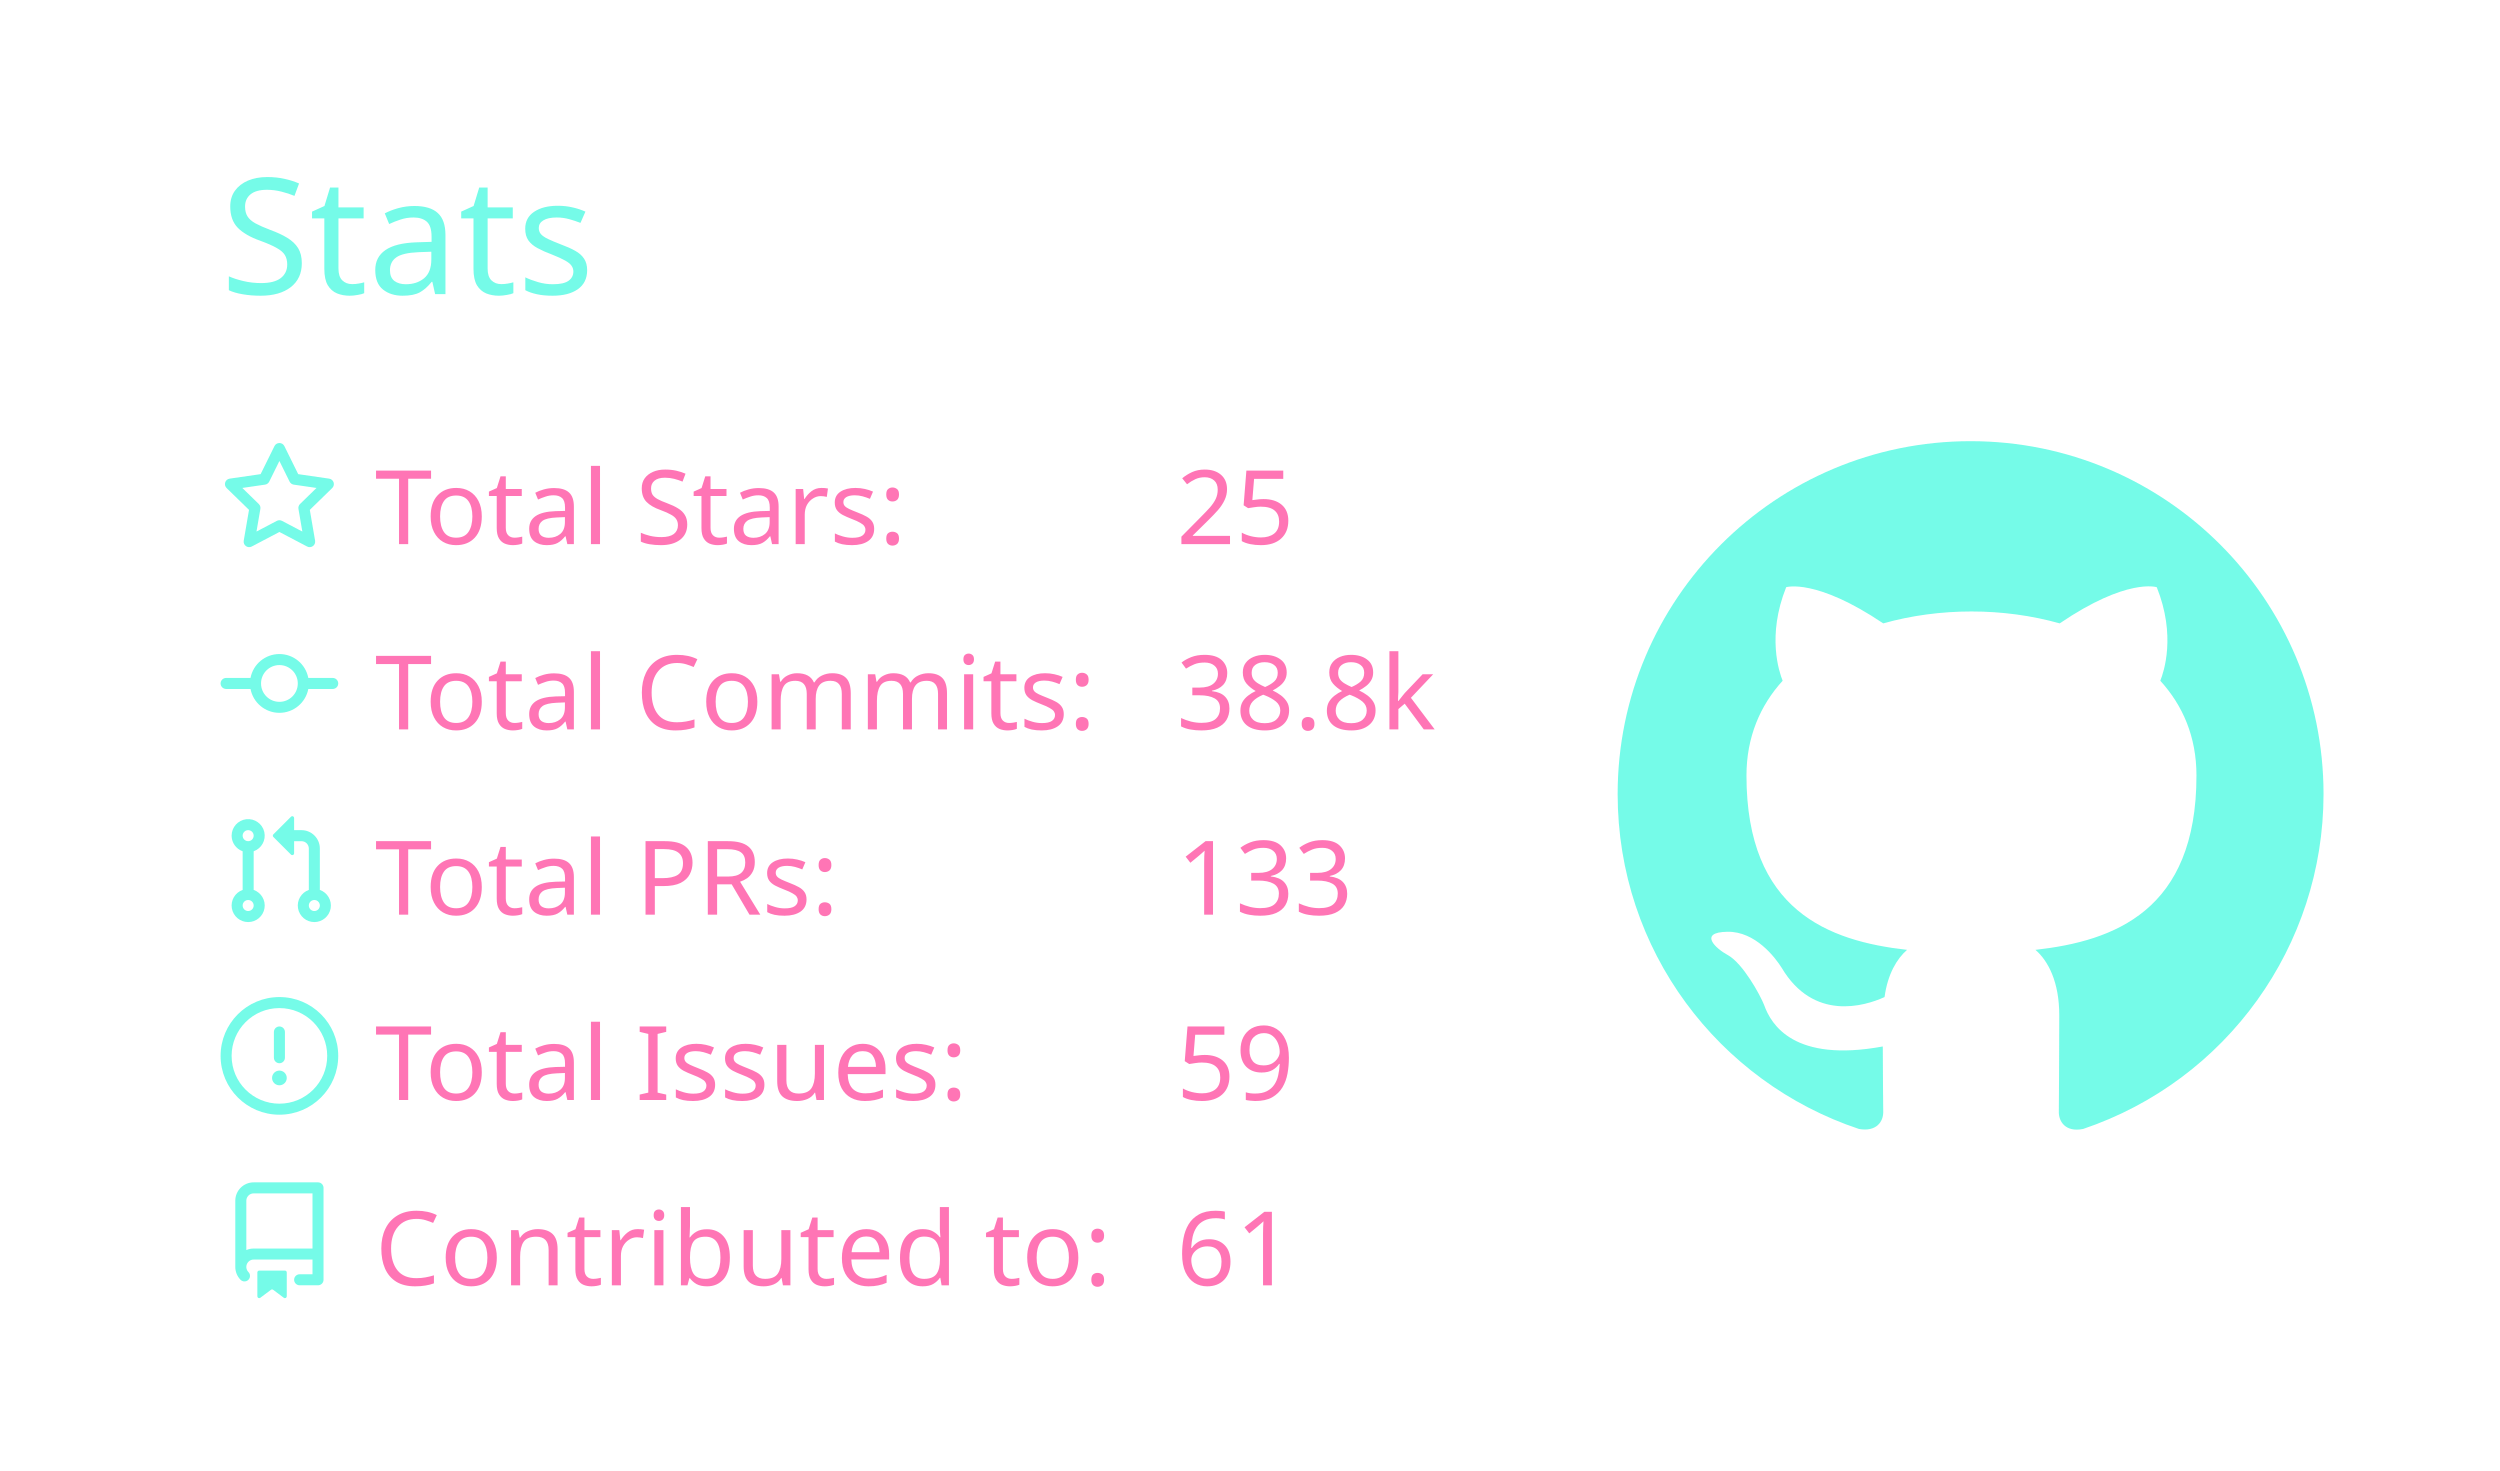
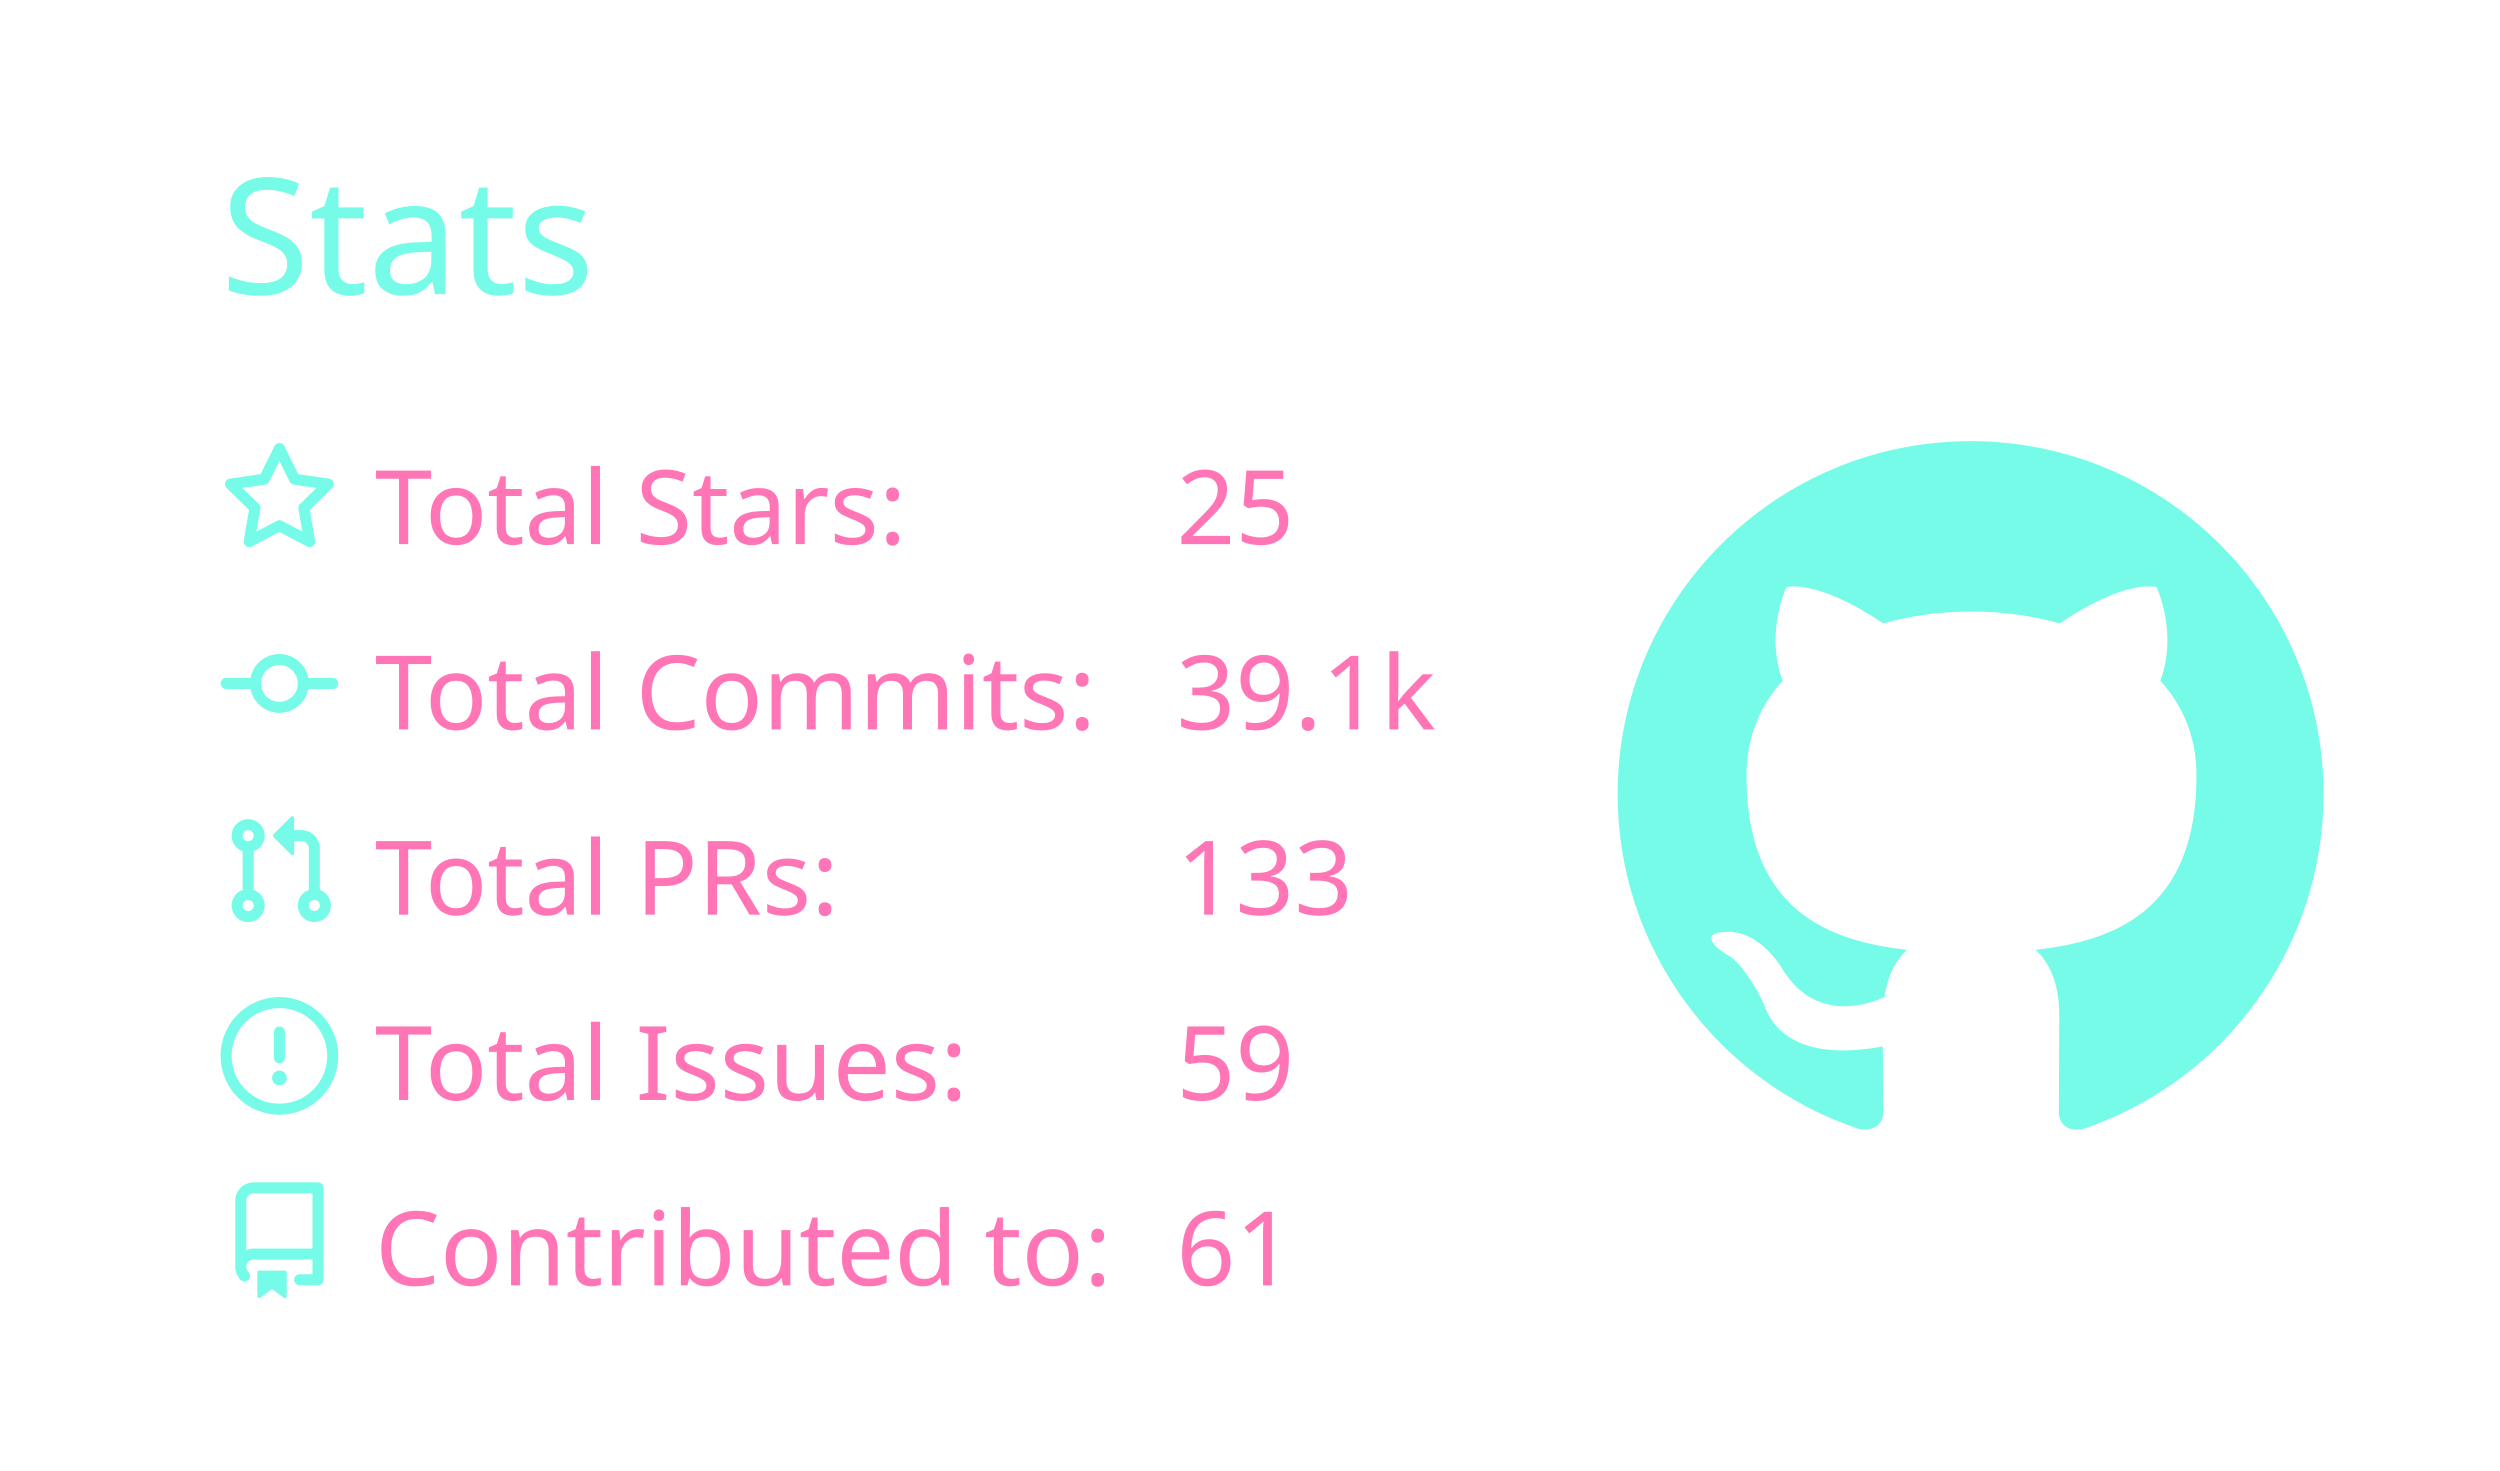
<svg xmlns="http://www.w3.org/2000/svg" width="340" height="200" viewBox="0 0 340 200">
  <style>* {
          font-family: 'Segoe UI', Ubuntu, "Helvetica Neue", Sans-Serif
        }</style>
  <g class="gpsc-root">
    <rect x="1" y="1" rx="5" ry="5" height="99%" width="99.412%" stroke="#000000" stroke-width="1" fill="#ffffff00" stroke-opacity="0" />
    <text x="30" y="40" class="gpsc-item" style="--gpsc-i: 0; font-size: 22px; fill: #19f9d899;">Stats</text>
    <g transform="translate(0,40)">
      <g transform="translate(30,20)">
        <g class="gpsc-item" style="--gpsc-i: 0;">
          <g transform="translate(0,0)" width="14" height="14" fill="#19f9d899">
            <path fill-rule="evenodd" d="M8 .25a.75.75 0 01.673.418l1.882 3.815 4.21.612a.75.75 0 01.416 1.279l-3.046 2.97.719 4.192a.75.75 0 01-1.088.791L8 12.347l-3.766 1.98a.75.75 0 01-1.088-.79l.72-4.194L.818 6.374a.75.75 0 01.416-1.28l4.21-.611L7.327.668A.75.75 0 018 .25zm0 2.445L6.615 5.5a.75.75 0 01-.564.41l-3.097.45 2.24 2.184a.75.75 0 01.216.664l-.528 3.084 2.769-1.456a.75.75 0 01.698 0l2.77 1.456-.53-3.084a.75.75 0 01.216-.664l2.24-2.183-3.096-.45a.75.75 0 01-.564-.41L8 2.694v.001z" />
          </g>
        </g>
        <g class="gpsc-item" style="--gpsc-i: 1;">
          <g transform="translate(0,25.2)" width="14" height="14" fill="#19f9d899">
            <path fill-rule="evenodd" d="M10.5 7.75a2.5 2.5 0 11-5 0 2.5 2.5 0 015 0zm1.43.75a4.002 4.002 0 01-7.86 0H.75a.75.75 0 110-1.5h3.32a4.001 4.001 0 017.86 0h3.32a.75.75 0 110 1.5h-3.32z" />
          </g>
        </g>
        <g class="gpsc-item" style="--gpsc-i: 2;">
          <g transform="translate(0,50.4)" width="14" height="14" fill="#19f9d899">
            <path fill-rule="evenodd" d="M7.177 3.073L9.573.677A.25.25 0 0110 .854v4.792a.25.25 0 01-.427.177L7.177 3.427a.25.25 0 010-.354zM3.75 2.5a.75.75 0 100 1.5.75.75 0 000-1.5zm-2.25.75a2.25 2.25 0 113 2.122v5.256a2.251 2.251 0 11-1.5 0V5.372A2.25 2.25 0 011.5 3.25zM11 2.5h-1V4h1a1 1 0 011 1v5.628a2.251 2.251 0 101.5 0V5A2.5 2.5 0 0011 2.5zm1 10.25a.75.75 0 111.5 0 .75.75 0 01-1.5 0zM3.75 12a.75.75 0 100 1.5.75.75 0 000-1.5z" />
          </g>
        </g>
        <g class="gpsc-item" style="--gpsc-i: 3;">
          <g transform="translate(0,75.6)" width="14" height="14" fill="#19f9d899">
            <path fill-rule="evenodd" d="M8 1.5a6.5 6.5 0 100 13 6.5 6.5 0 000-13zM0 8a8 8 0 1116 0A8 8 0 010 8zm9 3a1 1 0 11-2 0 1 1 0 012 0zm-.25-6.25a.75.75 0 00-1.5 0v3.5a.75.75 0 001.5 0v-3.5z" />
          </g>
        </g>
        <g class="gpsc-item" style="--gpsc-i: 4;">
          <g transform="translate(0,100.8)" width="14" height="14" fill="#19f9d899">
            <path fill-rule="evenodd" d="M2 2.5A2.5 2.5 0 014.5 0h8.75a.75.75 0 01.75.75v12.5a.75.75 0 01-.75.75h-2.5a.75.75 0 110-1.5h1.75v-2h-8a1 1 0 00-.714 1.7.75.75 0 01-1.072 1.05A2.495 2.495 0 012 11.5v-9zm10.5-1V9h-8c-.356 0-.694.074-1 .208V2.5a1 1 0 011-1h8zM5 12.25v3.25a.25.25 0 00.4.2l1.45-1.087a.25.25 0 01.3 0L8.6 15.7a.25.25 0 00.4-.2v-3.25a.25.25 0 00-.25-.25h-3.5a.25.25 0 00-.25.25z" />
          </g>
        </g>
        <text x="21" y="14" class="gpsc-item" style="--gpsc-i: 0; fill: #ff75b5; font-size: 14px;">Total Stars:</text>
        <text x="21" y="39.2" class="gpsc-item" style="--gpsc-i: 1; fill: #ff75b5; font-size: 14px;">Total Commits:</text>
        <text x="21" y="64.4" class="gpsc-item" style="--gpsc-i: 2; fill: #ff75b5; font-size: 14px;">Total PRs:</text>
        <text x="21" y="89.6" class="gpsc-item" style="--gpsc-i: 3; fill: #ff75b5; font-size: 14px;">Total Issues:</text>
        <text x="21" y="114.8" class="gpsc-item" style="--gpsc-i: 4; fill: #ff75b5; font-size: 14px;">Contributed to:</text>
        <text x="130" y="14" class="gpsc-item" style="--gpsc-i: 0; fill: #ff75b5; font-size: 14px;">25</text>
-         <text x="130" y="39.2" class="gpsc-item" style="--gpsc-i: 1; fill: #ff75b5; font-size: 14px;">38.8k</text>
+         <text x="130" y="39.2" class="gpsc-item" style="--gpsc-i: 1; fill: #ff75b5; font-size: 14px;">39.1k</text>
        <text x="130" y="64.4" class="gpsc-item" style="--gpsc-i: 2; fill: #ff75b5; font-size: 14px;">133</text>
        <text x="130" y="89.6" class="gpsc-item" style="--gpsc-i: 3; fill: #ff75b5; font-size: 14px;">59</text>
        <text x="130" y="114.8" class="gpsc-item" style="--gpsc-i: 4; fill: #ff75b5; font-size: 14px;">61</text>
      </g>
      <g transform="translate(220,20)">
        <g transform="scale(6)" style="fill: #19f9d899;">
          <path fill-rule="evenodd" d="M8 0C3.58 0 0 3.58 0 8c0 3.54 2.29 6.53 5.47 7.59.4.07.55-.17.55-.38 0-.19-.01-.82-.01-1.49-2.01.37-2.53-.49-2.69-.94-.09-.23-.48-.94-.82-1.13-.28-.15-.68-.52-.01-.53.63-.01 1.08.58 1.23.82.72 1.21 1.87.87 2.33.66.07-.52.28-.87.51-1.07-1.78-.2-3.64-.89-3.64-3.95 0-.87.31-1.59.82-2.15-.08-.2-.36-1.02.08-2.12 0 0 .67-.21 2.2.82.64-.18 1.32-.27 2-.27.68 0 1.36.09 2 .27 1.53-1.04 2.2-.82 2.2-.82.44 1.1.16 1.92.08 2.12.51.56.82 1.27.82 2.15 0 3.07-1.87 3.75-3.65 3.95.29.25.54.73.54 1.48 0 1.07-.01 1.93-.01 2.2 0 .21.15.46.55.38A8.013 8.013 0 0016 8c0-4.42-3.58-8-8-8z" />
        </g>
      </g>
    </g>
  </g>
</svg>
